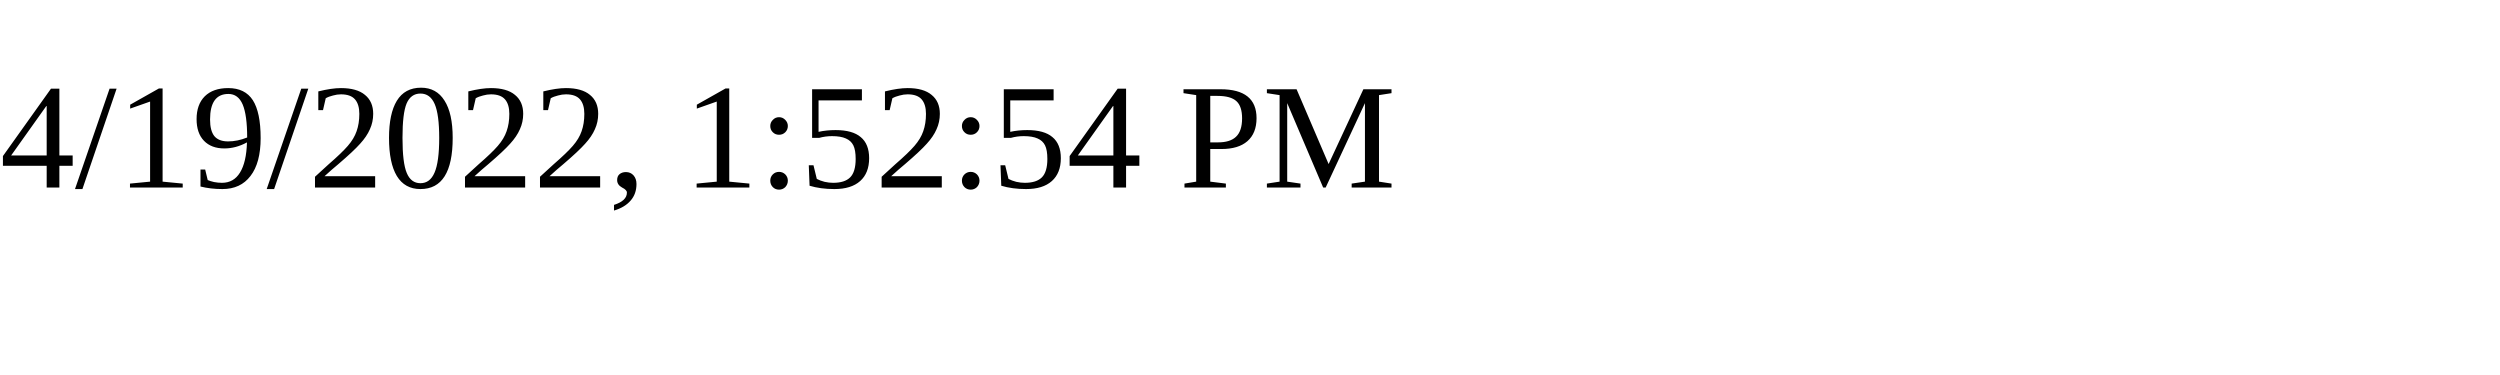
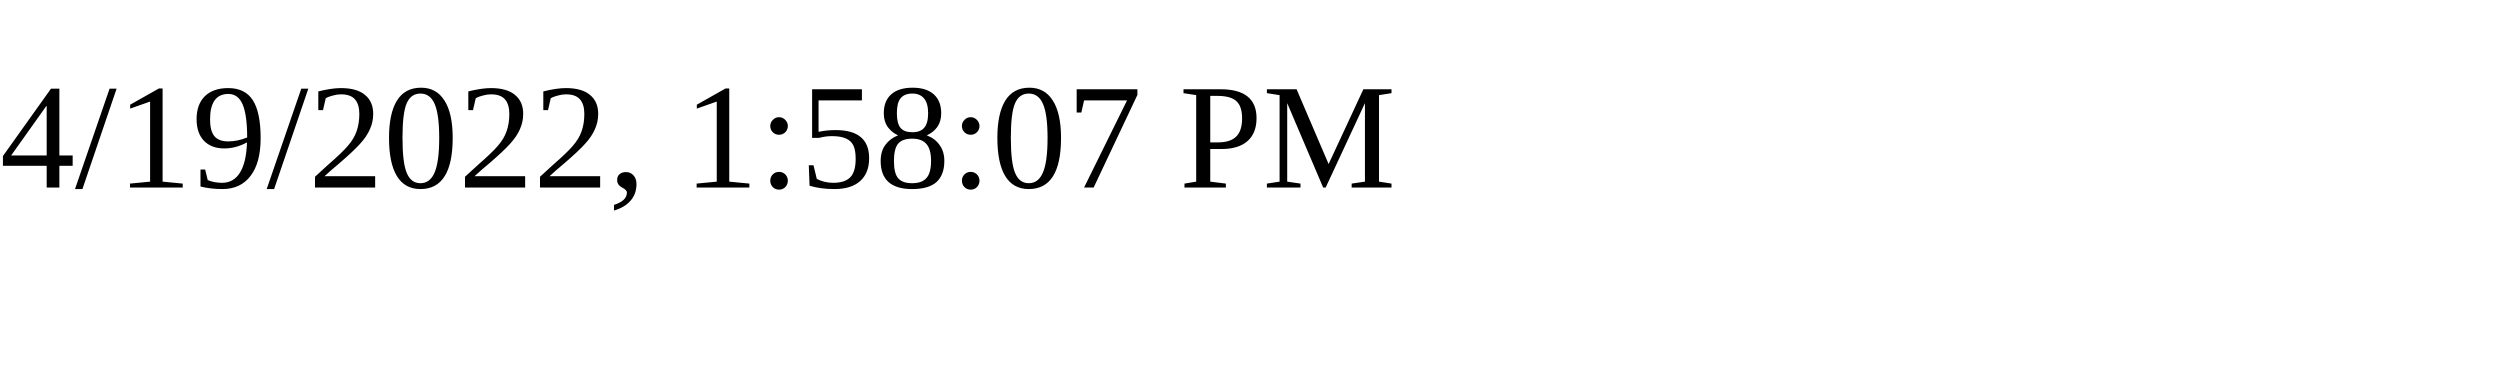
<svg xmlns="http://www.w3.org/2000/svg" height="30" width="200">
-   <text x="0" y="15">4/19/2022, 1:52:54 PM</text>
+   <text x="0" y="15">4/19/2022, 1:58:07 PM</text>
</svg>
